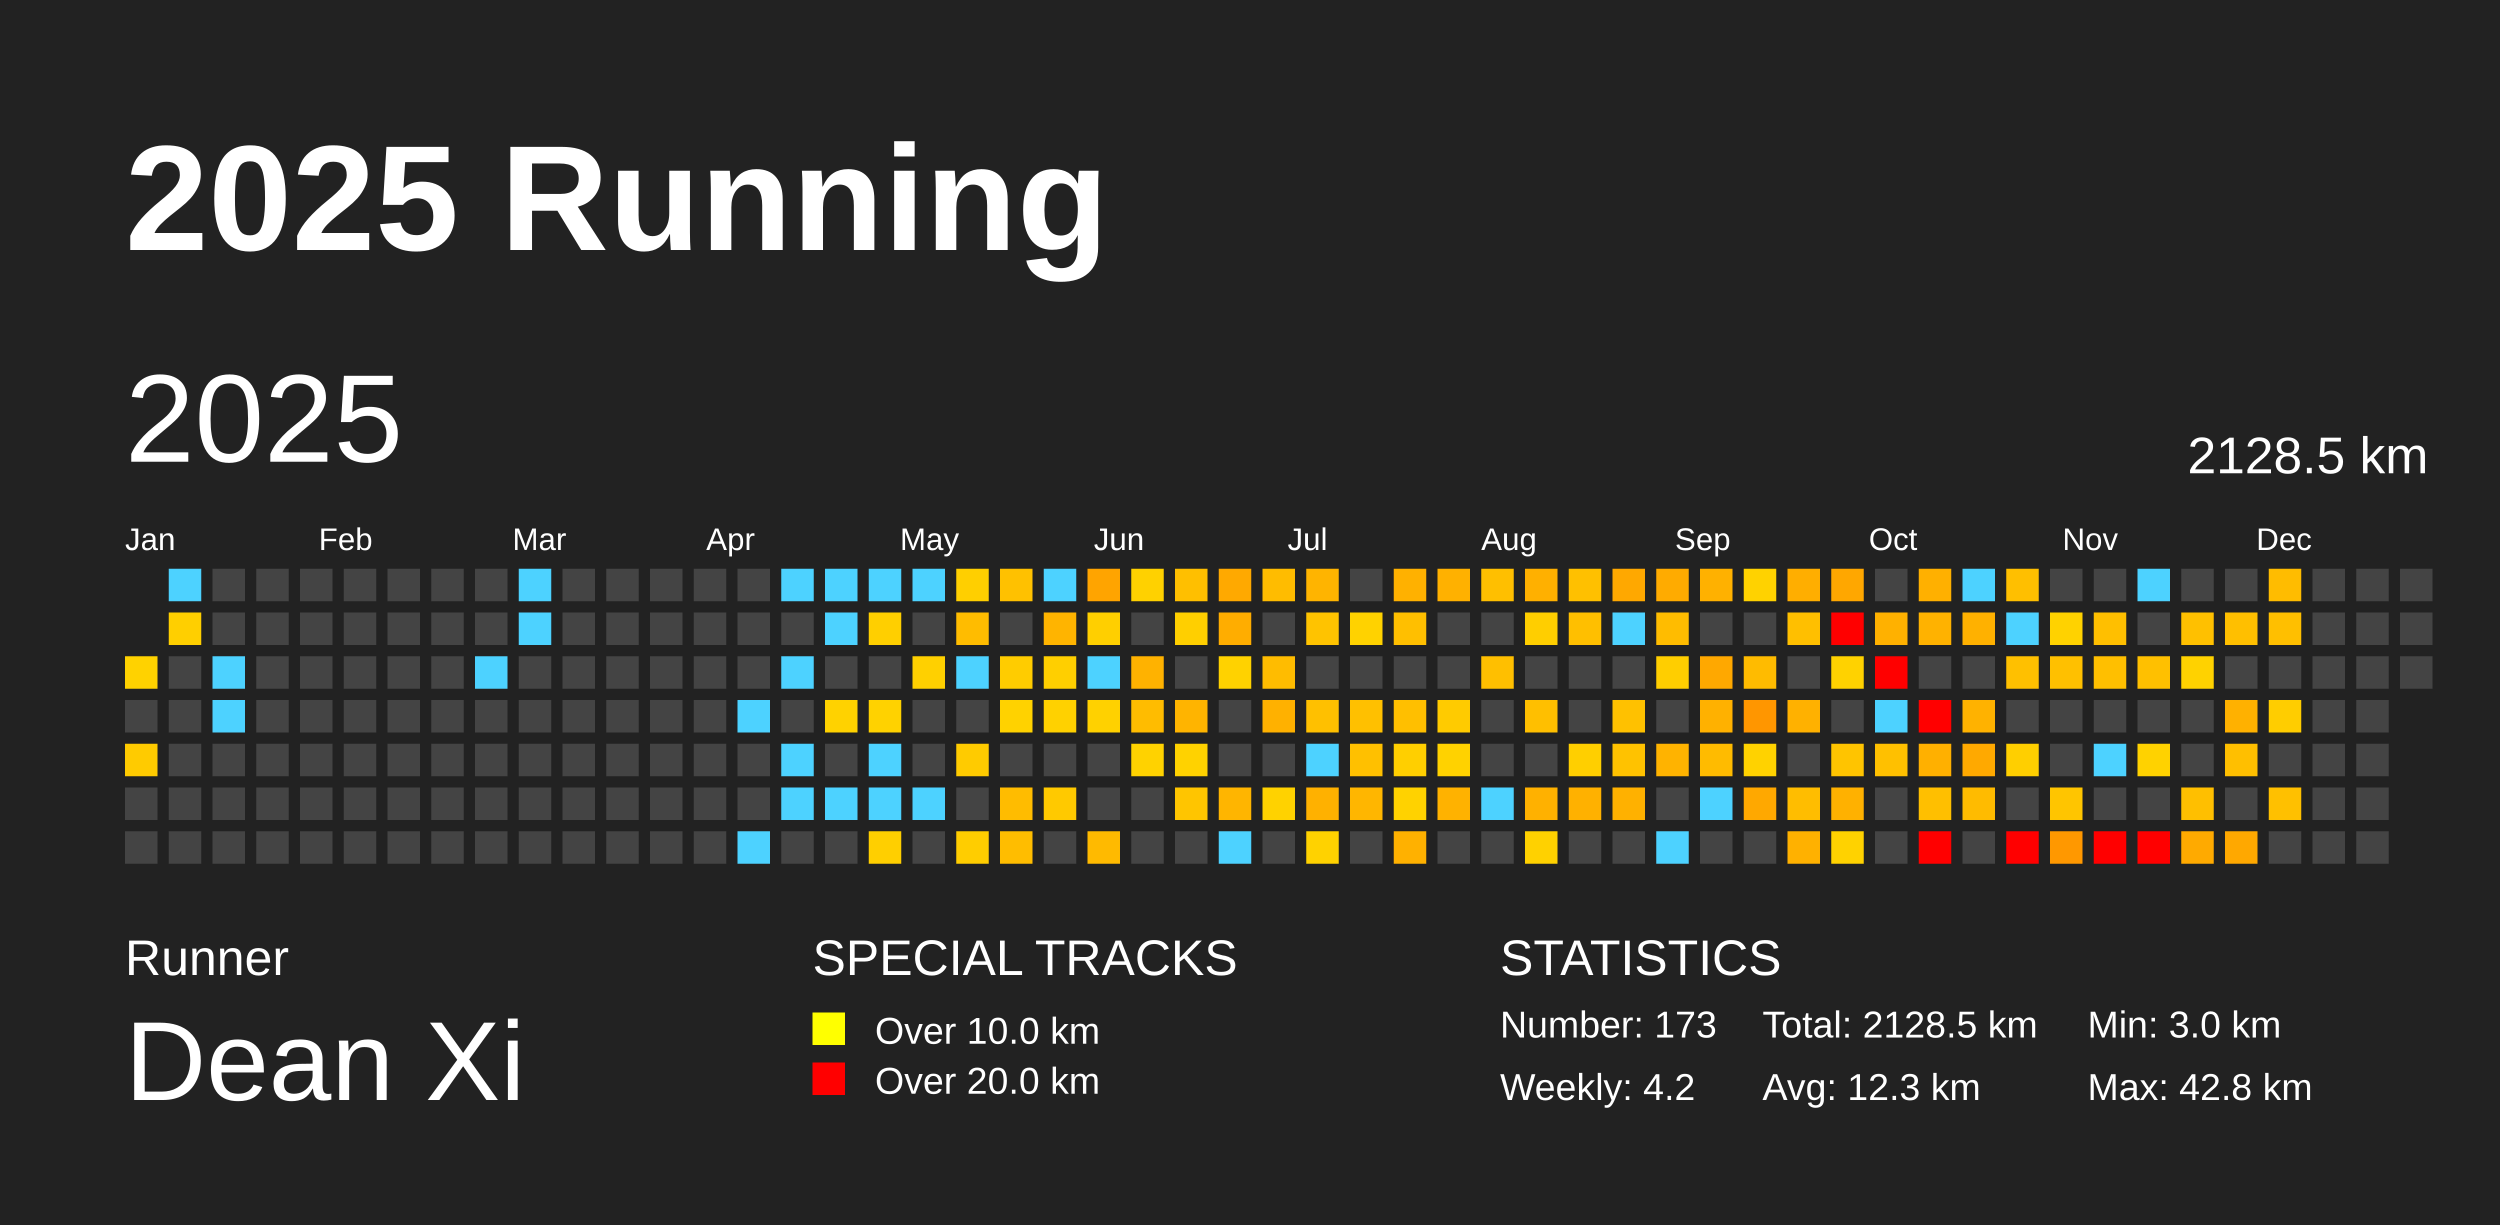
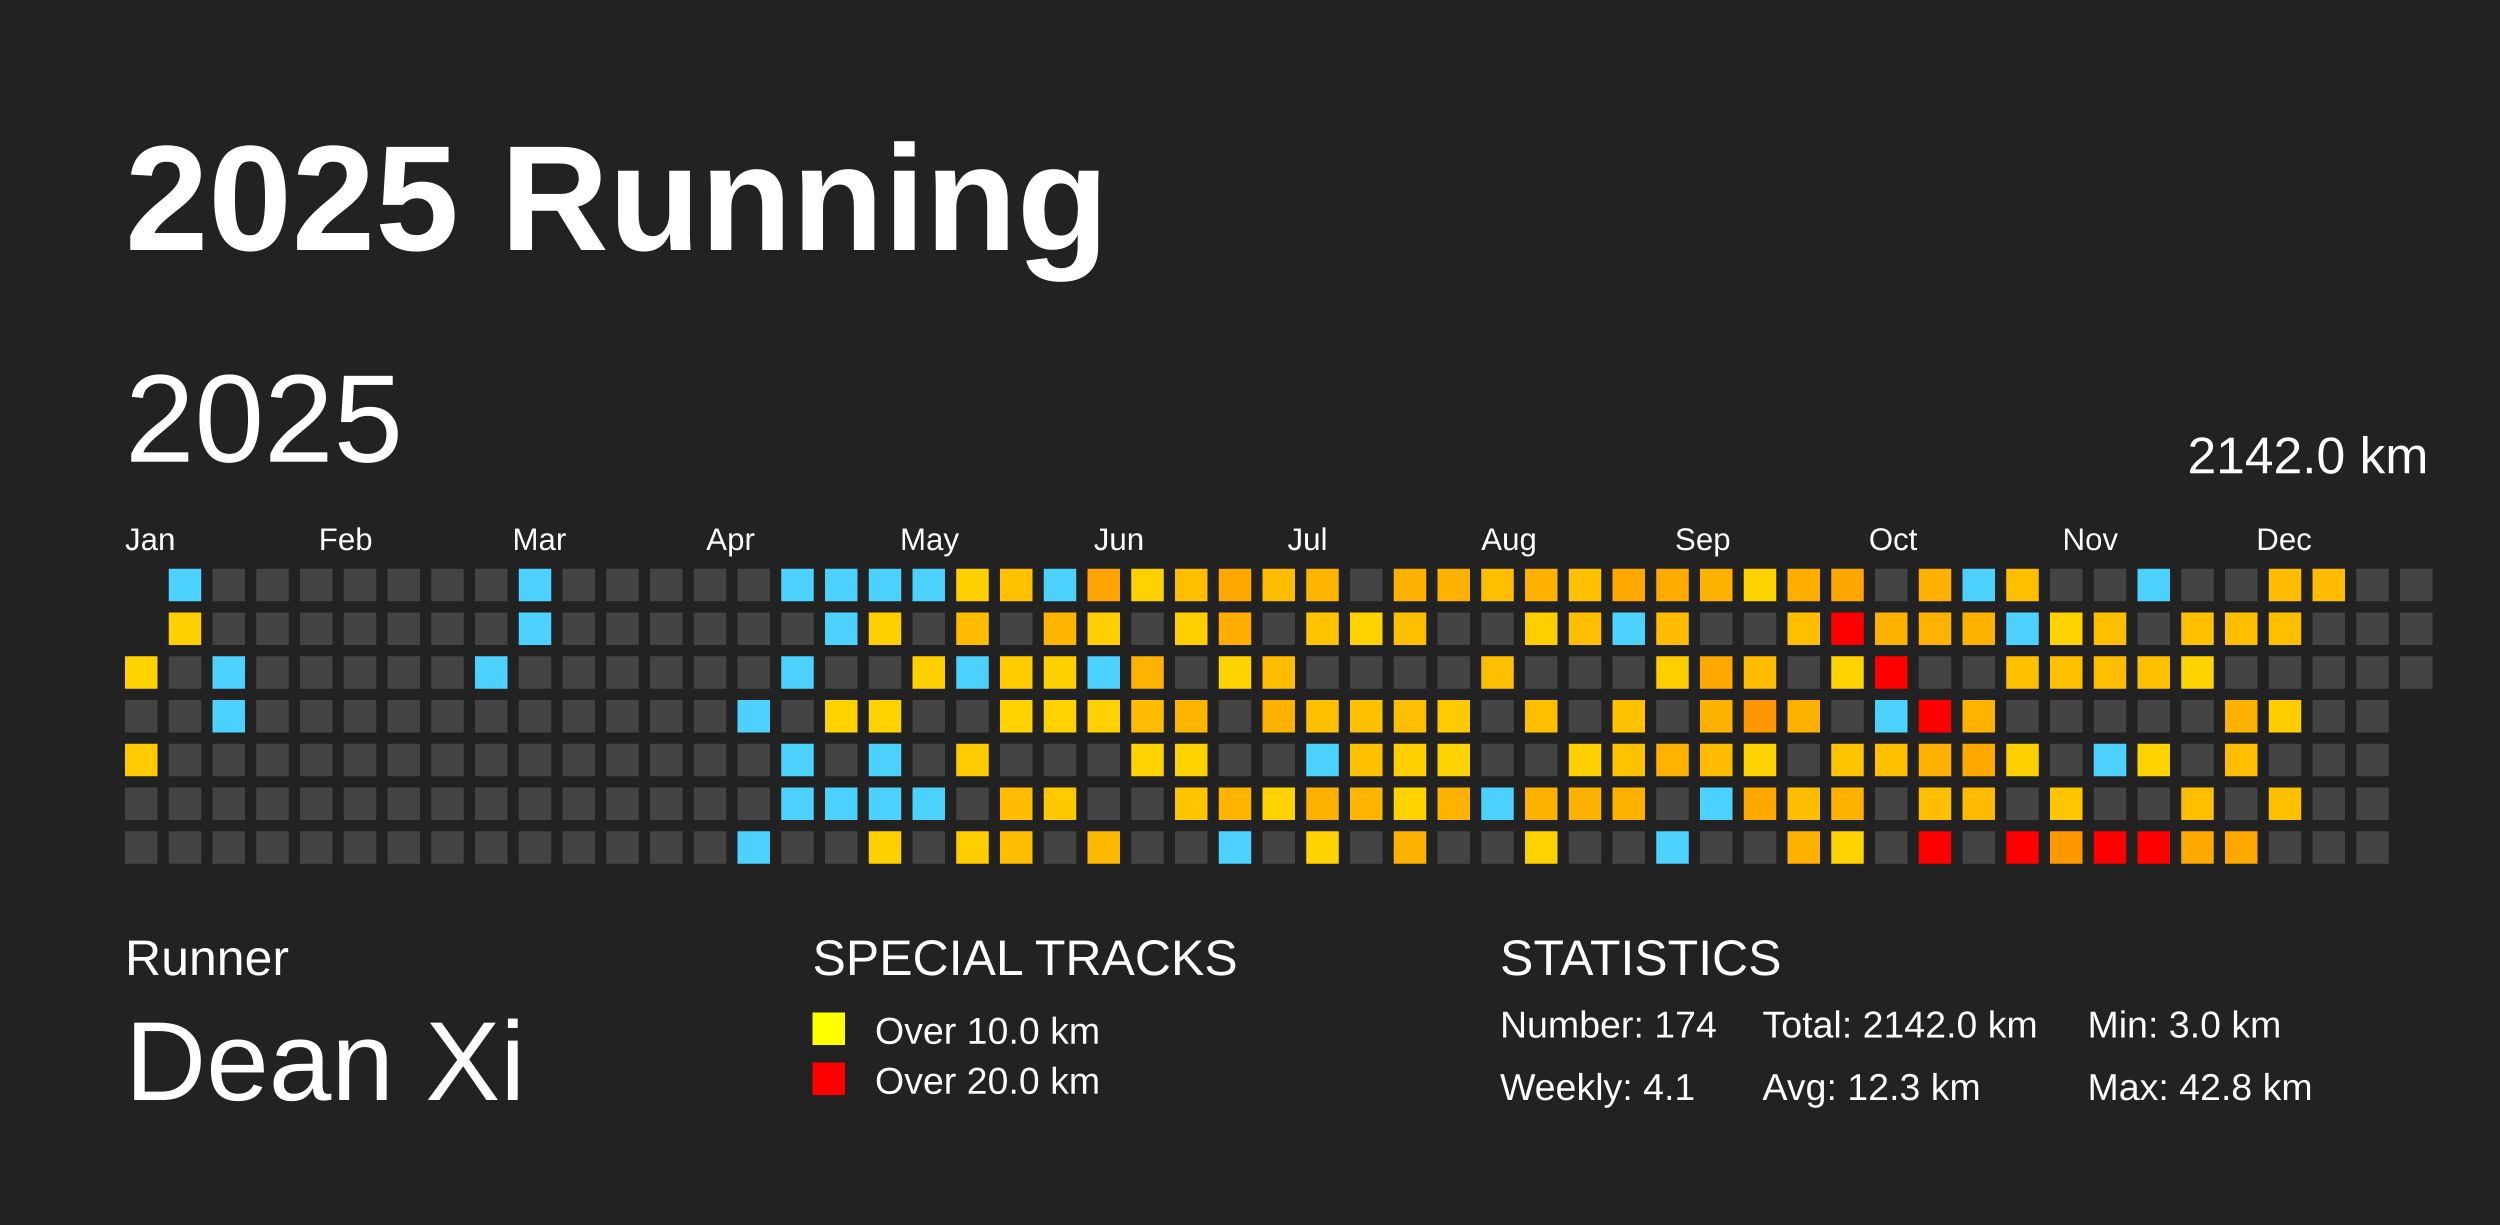
<svg xmlns="http://www.w3.org/2000/svg" baseProfile="full" height="98mm" version="1.1" viewBox="0,0,200,98" width="200mm">
  <defs />
  <rect fill="#222222" height="98" width="200" x="0" y="0" />
  <text fill="#FFFFFF" style="font-size:12px; font-family:Arial; font-weight:bold;" x="10" y="20">2025 Running</text>
  <text fill="#FFFFFF" style="font-size:4px; font-family:Arial" x="10" y="78">Runner</text>
  <text fill="#FFFFFF" style="font-size:9px; font-family:Arial" x="10" y="88">Dean Xi</text>
  <text fill="#FFFFFF" style="font-size:4px; font-family:Arial" x="65" y="78">SPECIAL TRACKS</text>
  <rect fill="yellow" height="2.6" width="2.6" x="65" y="81" />
  <text fill="#FFFFFF" style="font-size:3px; font-family:Arial" x="70" y="83.5">Over 10.0 km</text>
  <rect fill="red" height="2.6" width="2.6" x="65" y="85" />
  <text fill="#FFFFFF" style="font-size:3px; font-family:Arial" x="70" y="87.5">Over 20.0 km</text>
  <text fill="#FFFFFF" style="font-size:4px; font-family:Arial" x="120" y="78">STATISTICS</text>
-   <text fill="#FFFFFF" style="font-size:3px; font-family:Arial" x="120" y="83">Number: 173</text>
-   <text fill="#FFFFFF" style="font-size:3px; font-family:Arial" x="120" y="88">Weekly: 4.2</text>
-   <text fill="#FFFFFF" style="font-size:3px; font-family:Arial" x="141" y="83">Total: 2128.5 km</text>
+   <text fill="#FFFFFF" style="font-size:3px; font-family:Arial" x="120" y="83">Number: 174</text>
+   <text fill="#FFFFFF" style="font-size:3px; font-family:Arial" x="120" y="88">Weekly: 4.1</text>
+   <text fill="#FFFFFF" style="font-size:3px; font-family:Arial" x="141" y="83">Total: 2142.0 km</text>
  <text fill="#FFFFFF" style="font-size:3px; font-family:Arial" x="141" y="88">Avg: 12.3 km</text>
  <text fill="#FFFFFF" style="font-size:3px; font-family:Arial" x="167" y="83">Min: 3.0 km</text>
  <text fill="#FFFFFF" style="font-size:3px; font-family:Arial" x="167" y="88">Max: 42.8 km</text>
  <text dominant-baseline="hanging" fill="#FFFFFF" style="font-size:10.0px; font-family:Arial;" x="10" y="30">2025</text>
-   <text dominant-baseline="hanging" fill="#FFFFFF" style="font-size:4.125px; font-family:Arial;" x="175" y="35">2128.5 km</text>
+   <text dominant-baseline="hanging" fill="#FFFFFF" style="font-size:4.125px; font-family:Arial;" x="175" y="35">2142.0 km</text>
  <text fill="#FFFFFF" style="font-size:2.5px; font-family:Arial" x="10.0" y="44">Jan</text>
  <text fill="#FFFFFF" style="font-size:2.5px; font-family:Arial" x="25.5" y="44">Feb</text>
  <text fill="#FFFFFF" style="font-size:2.5px; font-family:Arial" x="41.0" y="44">Mar</text>
  <text fill="#FFFFFF" style="font-size:2.5px; font-family:Arial" x="56.5" y="44">Apr</text>
  <text fill="#FFFFFF" style="font-size:2.5px; font-family:Arial" x="72.0" y="44">May</text>
  <text fill="#FFFFFF" style="font-size:2.5px; font-family:Arial" x="87.5" y="44">Jun</text>
  <text fill="#FFFFFF" style="font-size:2.5px; font-family:Arial" x="103.0" y="44">Jul</text>
  <text fill="#FFFFFF" style="font-size:2.5px; font-family:Arial" x="118.5" y="44">Aug</text>
  <text fill="#FFFFFF" style="font-size:2.5px; font-family:Arial" x="134.0" y="44">Sep</text>
  <text fill="#FFFFFF" style="font-size:2.5px; font-family:Arial" x="149.5" y="44">Oct</text>
  <text fill="#FFFFFF" style="font-size:2.5px; font-family:Arial" x="165.0" y="44">Nov</text>
  <text fill="#FFFFFF" style="font-size:2.5px; font-family:Arial" x="180.5" y="44">Dec</text>
  <rect fill="#ffd200" height="2.6" width="2.6" x="10.0" y="52.5" />
  <rect fill="#444444" height="2.6" width="2.6" x="10.0" y="56.0" />
  <rect fill="#ffcb00" height="2.6" width="2.6" x="10.0" y="59.5" />
  <rect fill="#444444" height="2.6" width="2.6" x="10.0" y="63.0" />
  <rect fill="#444444" height="2.6" width="2.6" x="10.0" y="66.5" />
  <rect fill="#4dd2ff" height="2.6" width="2.6" x="13.5" y="45.5" />
  <rect fill="#ffcf00" height="2.6" width="2.6" x="13.5" y="49.0" />
  <rect fill="#444444" height="2.6" width="2.6" x="13.5" y="52.5" />
  <rect fill="#444444" height="2.6" width="2.6" x="13.5" y="56.0" />
  <rect fill="#444444" height="2.6" width="2.6" x="13.5" y="59.5" />
  <rect fill="#444444" height="2.6" width="2.6" x="13.5" y="63.0" />
  <rect fill="#444444" height="2.6" width="2.6" x="13.5" y="66.5" />
  <rect fill="#444444" height="2.6" width="2.6" x="17.0" y="45.5" />
  <rect fill="#444444" height="2.6" width="2.6" x="17.0" y="49.0" />
  <rect fill="#4dd2ff" height="2.6" width="2.6" x="17.0" y="52.5" />
  <rect fill="#4dd2ff" height="2.6" width="2.6" x="17.0" y="56.0" />
  <rect fill="#444444" height="2.6" width="2.6" x="17.0" y="59.5" />
  <rect fill="#444444" height="2.6" width="2.6" x="17.0" y="63.0" />
  <rect fill="#444444" height="2.6" width="2.6" x="17.0" y="66.5" />
  <rect fill="#444444" height="2.6" width="2.6" x="20.5" y="45.5" />
  <rect fill="#444444" height="2.6" width="2.6" x="20.5" y="49.0" />
  <rect fill="#444444" height="2.6" width="2.6" x="20.5" y="52.5" />
  <rect fill="#444444" height="2.6" width="2.6" x="20.5" y="56.0" />
  <rect fill="#444444" height="2.6" width="2.6" x="20.5" y="59.5" />
  <rect fill="#444444" height="2.6" width="2.6" x="20.5" y="63.0" />
  <rect fill="#444444" height="2.6" width="2.6" x="20.5" y="66.5" />
  <rect fill="#444444" height="2.6" width="2.6" x="24.0" y="45.5" />
  <rect fill="#444444" height="2.6" width="2.6" x="24.0" y="49.0" />
  <rect fill="#444444" height="2.6" width="2.6" x="24.0" y="52.5" />
  <rect fill="#444444" height="2.6" width="2.6" x="24.0" y="56.0" />
  <rect fill="#444444" height="2.6" width="2.6" x="24.0" y="59.5" />
  <rect fill="#444444" height="2.6" width="2.6" x="24.0" y="63.0" />
  <rect fill="#444444" height="2.6" width="2.6" x="24.0" y="66.5" />
  <rect fill="#444444" height="2.6" width="2.6" x="27.5" y="45.5" />
  <rect fill="#444444" height="2.6" width="2.6" x="27.5" y="49.0" />
  <rect fill="#444444" height="2.6" width="2.6" x="27.5" y="52.5" />
  <rect fill="#444444" height="2.6" width="2.6" x="27.5" y="56.0" />
  <rect fill="#444444" height="2.6" width="2.6" x="27.5" y="59.5" />
  <rect fill="#444444" height="2.6" width="2.6" x="27.5" y="63.0" />
  <rect fill="#444444" height="2.6" width="2.6" x="27.5" y="66.5" />
  <rect fill="#444444" height="2.6" width="2.6" x="31.0" y="45.5" />
  <rect fill="#444444" height="2.6" width="2.6" x="31.0" y="49.0" />
  <rect fill="#444444" height="2.6" width="2.6" x="31.0" y="52.5" />
  <rect fill="#444444" height="2.6" width="2.6" x="31.0" y="56.0" />
  <rect fill="#444444" height="2.6" width="2.6" x="31.0" y="59.5" />
  <rect fill="#444444" height="2.6" width="2.6" x="31.0" y="63.0" />
  <rect fill="#444444" height="2.6" width="2.6" x="31.0" y="66.5" />
  <rect fill="#444444" height="2.6" width="2.6" x="34.5" y="45.5" />
  <rect fill="#444444" height="2.6" width="2.6" x="34.5" y="49.0" />
  <rect fill="#444444" height="2.6" width="2.6" x="34.5" y="52.5" />
  <rect fill="#444444" height="2.6" width="2.6" x="34.5" y="56.0" />
  <rect fill="#444444" height="2.6" width="2.6" x="34.5" y="59.5" />
  <rect fill="#444444" height="2.6" width="2.6" x="34.5" y="63.0" />
  <rect fill="#444444" height="2.6" width="2.6" x="34.5" y="66.5" />
  <rect fill="#444444" height="2.6" width="2.6" x="38.0" y="45.5" />
  <rect fill="#444444" height="2.6" width="2.6" x="38.0" y="49.0" />
  <rect fill="#4dd2ff" height="2.6" width="2.6" x="38.0" y="52.5" />
  <rect fill="#444444" height="2.6" width="2.6" x="38.0" y="56.0" />
  <rect fill="#444444" height="2.6" width="2.6" x="38.0" y="59.5" />
  <rect fill="#444444" height="2.6" width="2.6" x="38.0" y="63.0" />
  <rect fill="#444444" height="2.6" width="2.6" x="38.0" y="66.5" />
  <rect fill="#4dd2ff" height="2.6" width="2.6" x="41.5" y="45.5" />
  <rect fill="#4dd2ff" height="2.6" width="2.6" x="41.5" y="49.0" />
  <rect fill="#444444" height="2.6" width="2.6" x="41.5" y="52.5" />
  <rect fill="#444444" height="2.6" width="2.6" x="41.5" y="56.0" />
  <rect fill="#444444" height="2.6" width="2.6" x="41.5" y="59.5" />
  <rect fill="#444444" height="2.6" width="2.6" x="41.5" y="63.0" />
  <rect fill="#444444" height="2.6" width="2.6" x="41.5" y="66.5" />
  <rect fill="#444444" height="2.6" width="2.6" x="45.0" y="45.5" />
  <rect fill="#444444" height="2.6" width="2.6" x="45.0" y="49.0" />
  <rect fill="#444444" height="2.6" width="2.6" x="45.0" y="52.5" />
  <rect fill="#444444" height="2.6" width="2.6" x="45.0" y="56.0" />
  <rect fill="#444444" height="2.6" width="2.6" x="45.0" y="59.5" />
  <rect fill="#444444" height="2.6" width="2.6" x="45.0" y="63.0" />
  <rect fill="#444444" height="2.6" width="2.6" x="45.0" y="66.5" />
  <rect fill="#444444" height="2.6" width="2.6" x="48.5" y="45.5" />
  <rect fill="#444444" height="2.6" width="2.6" x="48.5" y="49.0" />
  <rect fill="#444444" height="2.6" width="2.6" x="48.5" y="52.5" />
  <rect fill="#444444" height="2.6" width="2.6" x="48.5" y="56.0" />
  <rect fill="#444444" height="2.6" width="2.6" x="48.5" y="59.5" />
  <rect fill="#444444" height="2.6" width="2.6" x="48.5" y="63.0" />
  <rect fill="#444444" height="2.6" width="2.6" x="48.5" y="66.5" />
  <rect fill="#444444" height="2.6" width="2.6" x="52.0" y="45.5" />
  <rect fill="#444444" height="2.6" width="2.6" x="52.0" y="49.0" />
  <rect fill="#444444" height="2.6" width="2.6" x="52.0" y="52.5" />
  <rect fill="#444444" height="2.6" width="2.6" x="52.0" y="56.0" />
  <rect fill="#444444" height="2.6" width="2.6" x="52.0" y="59.5" />
  <rect fill="#444444" height="2.6" width="2.6" x="52.0" y="63.0" />
  <rect fill="#444444" height="2.6" width="2.6" x="52.0" y="66.5" />
  <rect fill="#444444" height="2.6" width="2.6" x="55.5" y="45.5" />
  <rect fill="#444444" height="2.6" width="2.6" x="55.5" y="49.0" />
  <rect fill="#444444" height="2.6" width="2.6" x="55.5" y="52.5" />
  <rect fill="#444444" height="2.6" width="2.6" x="55.5" y="56.0" />
  <rect fill="#444444" height="2.6" width="2.6" x="55.5" y="59.5" />
  <rect fill="#444444" height="2.6" width="2.6" x="55.5" y="63.0" />
  <rect fill="#444444" height="2.6" width="2.6" x="55.5" y="66.5" />
  <rect fill="#444444" height="2.6" width="2.6" x="59.0" y="45.5" />
  <rect fill="#444444" height="2.6" width="2.6" x="59.0" y="49.0" />
  <rect fill="#444444" height="2.6" width="2.6" x="59.0" y="52.5" />
  <rect fill="#4dd2ff" height="2.6" width="2.6" x="59.0" y="56.0" />
  <rect fill="#444444" height="2.6" width="2.6" x="59.0" y="59.5" />
  <rect fill="#444444" height="2.6" width="2.6" x="59.0" y="63.0" />
  <rect fill="#4dd2ff" height="2.6" width="2.6" x="59.0" y="66.5" />
  <rect fill="#4dd2ff" height="2.6" width="2.6" x="62.5" y="45.5" />
  <rect fill="#444444" height="2.6" width="2.6" x="62.5" y="49.0" />
  <rect fill="#4dd2ff" height="2.6" width="2.6" x="62.5" y="52.5" />
  <rect fill="#444444" height="2.6" width="2.6" x="62.5" y="56.0" />
  <rect fill="#4dd2ff" height="2.6" width="2.6" x="62.5" y="59.5" />
  <rect fill="#4dd2ff" height="2.6" width="2.6" x="62.5" y="63.0" />
  <rect fill="#444444" height="2.6" width="2.6" x="62.5" y="66.5" />
  <rect fill="#4dd2ff" height="2.6" width="2.6" x="66.0" y="45.5" />
  <rect fill="#4dd2ff" height="2.6" width="2.6" x="66.0" y="49.0" />
  <rect fill="#444444" height="2.6" width="2.6" x="66.0" y="52.5" />
  <rect fill="#ffd200" height="2.6" width="2.6" x="66.0" y="56.0" />
  <rect fill="#444444" height="2.6" width="2.6" x="66.0" y="59.5" />
  <rect fill="#4dd2ff" height="2.6" width="2.6" x="66.0" y="63.0" />
  <rect fill="#444444" height="2.6" width="2.6" x="66.0" y="66.5" />
  <rect fill="#4dd2ff" height="2.6" width="2.6" x="69.5" y="45.5" />
  <rect fill="#ffcf00" height="2.6" width="2.6" x="69.5" y="49.0" />
  <rect fill="#444444" height="2.6" width="2.6" x="69.5" y="52.5" />
  <rect fill="#ffd200" height="2.6" width="2.6" x="69.5" y="56.0" />
  <rect fill="#4dd2ff" height="2.6" width="2.6" x="69.5" y="59.5" />
  <rect fill="#4dd2ff" height="2.6" width="2.6" x="69.5" y="63.0" />
  <rect fill="#ffcf00" height="2.6" width="2.6" x="69.5" y="66.5" />
  <rect fill="#4dd2ff" height="2.6" width="2.6" x="73.0" y="45.5" />
  <rect fill="#444444" height="2.6" width="2.6" x="73.0" y="49.0" />
  <rect fill="#ffd000" height="2.6" width="2.6" x="73.0" y="52.5" />
  <rect fill="#444444" height="2.6" width="2.6" x="73.0" y="56.0" />
  <rect fill="#444444" height="2.6" width="2.6" x="73.0" y="59.5" />
  <rect fill="#4dd2ff" height="2.6" width="2.6" x="73.0" y="63.0" />
  <rect fill="#444444" height="2.6" width="2.6" x="73.0" y="66.5" />
  <rect fill="#ffcf00" height="2.6" width="2.6" x="76.5" y="45.5" />
  <rect fill="#ffbc00" height="2.6" width="2.6" x="76.5" y="49.0" />
  <rect fill="#4dd2ff" height="2.6" width="2.6" x="76.5" y="52.5" />
  <rect fill="#444444" height="2.6" width="2.6" x="76.5" y="56.0" />
  <rect fill="#ffcb00" height="2.6" width="2.6" x="76.5" y="59.5" />
  <rect fill="#444444" height="2.6" width="2.6" x="76.5" y="63.0" />
  <rect fill="#ffcd00" height="2.6" width="2.6" x="76.5" y="66.5" />
  <rect fill="#ffc100" height="2.6" width="2.6" x="80.0" y="45.5" />
  <rect fill="#444444" height="2.6" width="2.6" x="80.0" y="49.0" />
  <rect fill="#ffcc00" height="2.6" width="2.6" x="80.0" y="52.5" />
  <rect fill="#ffd200" height="2.6" width="2.6" x="80.0" y="56.0" />
  <rect fill="#444444" height="2.6" width="2.6" x="80.0" y="59.5" />
  <rect fill="#ffbc00" height="2.6" width="2.6" x="80.0" y="63.0" />
  <rect fill="#ffbd00" height="2.6" width="2.6" x="80.0" y="66.5" />
  <rect fill="#4dd2ff" height="2.6" width="2.6" x="83.5" y="45.5" />
  <rect fill="#ffb400" height="2.6" width="2.6" x="83.5" y="49.0" />
  <rect fill="#ffcf00" height="2.6" width="2.6" x="83.5" y="52.5" />
  <rect fill="#ffd100" height="2.6" width="2.6" x="83.5" y="56.0" />
  <rect fill="#444444" height="2.6" width="2.6" x="83.5" y="59.5" />
  <rect fill="#ffc900" height="2.6" width="2.6" x="83.5" y="63.0" />
  <rect fill="#444444" height="2.6" width="2.6" x="83.5" y="66.5" />
  <rect fill="#ffa400" height="2.6" width="2.6" x="87.0" y="45.5" />
  <rect fill="#ffcf00" height="2.6" width="2.6" x="87.0" y="49.0" />
  <rect fill="#4dd2ff" height="2.6" width="2.6" x="87.0" y="52.5" />
  <rect fill="#ffd100" height="2.6" width="2.6" x="87.0" y="56.0" />
  <rect fill="#444444" height="2.6" width="2.6" x="87.0" y="59.5" />
  <rect fill="#444444" height="2.6" width="2.6" x="87.0" y="63.0" />
  <rect fill="#ffba00" height="2.6" width="2.6" x="87.0" y="66.5" />
  <rect fill="#ffd100" height="2.6" width="2.6" x="90.5" y="45.5" />
  <rect fill="#444444" height="2.6" width="2.6" x="90.5" y="49.0" />
  <rect fill="#ffb200" height="2.6" width="2.6" x="90.5" y="52.5" />
  <rect fill="#ffbc00" height="2.6" width="2.6" x="90.5" y="56.0" />
  <rect fill="#ffd200" height="2.6" width="2.6" x="90.5" y="59.5" />
  <rect fill="#444444" height="2.6" width="2.6" x="90.5" y="63.0" />
  <rect fill="#444444" height="2.6" width="2.6" x="90.5" y="66.5" />
  <rect fill="#ffbf00" height="2.6" width="2.6" x="94.0" y="45.5" />
  <rect fill="#ffcf00" height="2.6" width="2.6" x="94.0" y="49.0" />
  <rect fill="#444444" height="2.6" width="2.6" x="94.0" y="52.5" />
  <rect fill="#ffb400" height="2.6" width="2.6" x="94.0" y="56.0" />
  <rect fill="#ffd200" height="2.6" width="2.6" x="94.0" y="59.5" />
  <rect fill="#ffc500" height="2.6" width="2.6" x="94.0" y="63.0" />
  <rect fill="#444444" height="2.6" width="2.6" x="94.0" y="66.5" />
  <rect fill="#ffa900" height="2.6" width="2.6" x="97.5" y="45.5" />
  <rect fill="#ffad00" height="2.6" width="2.6" x="97.5" y="49.0" />
  <rect fill="#ffd200" height="2.6" width="2.6" x="97.5" y="52.5" />
  <rect fill="#444444" height="2.6" width="2.6" x="97.5" y="56.0" />
  <rect fill="#444444" height="2.6" width="2.6" x="97.5" y="59.5" />
  <rect fill="#ffb500" height="2.6" width="2.6" x="97.5" y="63.0" />
  <rect fill="#4dd2ff" height="2.6" width="2.6" x="97.5" y="66.5" />
  <rect fill="#ffbc00" height="2.6" width="2.6" x="101.0" y="45.5" />
  <rect fill="#444444" height="2.6" width="2.6" x="101.0" y="49.0" />
  <rect fill="#ffbc00" height="2.6" width="2.6" x="101.0" y="52.5" />
  <rect fill="#ffb100" height="2.6" width="2.6" x="101.0" y="56.0" />
  <rect fill="#444444" height="2.6" width="2.6" x="101.0" y="59.5" />
  <rect fill="#ffd200" height="2.6" width="2.6" x="101.0" y="63.0" />
  <rect fill="#444444" height="2.6" width="2.6" x="101.0" y="66.5" />
  <rect fill="#ffb400" height="2.6" width="2.6" x="104.5" y="45.5" />
  <rect fill="#ffc300" height="2.6" width="2.6" x="104.5" y="49.0" />
  <rect fill="#444444" height="2.6" width="2.6" x="104.5" y="52.5" />
  <rect fill="#ffc000" height="2.6" width="2.6" x="104.5" y="56.0" />
  <rect fill="#4dd2ff" height="2.6" width="2.6" x="104.5" y="59.5" />
  <rect fill="#ffb100" height="2.6" width="2.6" x="104.5" y="63.0" />
  <rect fill="#ffd200" height="2.6" width="2.6" x="104.5" y="66.5" />
  <rect fill="#444444" height="2.6" width="2.6" x="108.0" y="45.5" />
  <rect fill="#ffd200" height="2.6" width="2.6" x="108.0" y="49.0" />
  <rect fill="#444444" height="2.6" width="2.6" x="108.0" y="52.5" />
  <rect fill="#ffc000" height="2.6" width="2.6" x="108.0" y="56.0" />
  <rect fill="#ffc000" height="2.6" width="2.6" x="108.0" y="59.5" />
  <rect fill="#ffb600" height="2.6" width="2.6" x="108.0" y="63.0" />
  <rect fill="#444444" height="2.6" width="2.6" x="108.0" y="66.5" />
  <rect fill="#ffb100" height="2.6" width="2.6" x="111.5" y="45.5" />
  <rect fill="#ffbf00" height="2.6" width="2.6" x="111.5" y="49.0" />
  <rect fill="#444444" height="2.6" width="2.6" x="111.5" y="52.5" />
  <rect fill="#ffbf00" height="2.6" width="2.6" x="111.5" y="56.0" />
  <rect fill="#ffcf00" height="2.6" width="2.6" x="111.5" y="59.5" />
  <rect fill="#ffd200" height="2.6" width="2.6" x="111.5" y="63.0" />
  <rect fill="#ffb100" height="2.6" width="2.6" x="111.5" y="66.5" />
  <rect fill="#ffb100" height="2.6" width="2.6" x="115.0" y="45.5" />
  <rect fill="#444444" height="2.6" width="2.6" x="115.0" y="49.0" />
  <rect fill="#444444" height="2.6" width="2.6" x="115.0" y="52.5" />
  <rect fill="#ffcb00" height="2.6" width="2.6" x="115.0" y="56.0" />
  <rect fill="#ffd200" height="2.6" width="2.6" x="115.0" y="59.5" />
  <rect fill="#ffb200" height="2.6" width="2.6" x="115.0" y="63.0" />
  <rect fill="#444444" height="2.6" width="2.6" x="115.0" y="66.5" />
  <rect fill="#ffbf00" height="2.6" width="2.6" x="118.5" y="45.5" />
  <rect fill="#444444" height="2.6" width="2.6" x="118.5" y="49.0" />
  <rect fill="#ffbf00" height="2.6" width="2.6" x="118.5" y="52.5" />
  <rect fill="#444444" height="2.6" width="2.6" x="118.5" y="56.0" />
  <rect fill="#444444" height="2.6" width="2.6" x="118.5" y="59.5" />
  <rect fill="#4dd2ff" height="2.6" width="2.6" x="118.5" y="63.0" />
  <rect fill="#444444" height="2.6" width="2.6" x="118.5" y="66.5" />
  <rect fill="#ffb000" height="2.6" width="2.6" x="122.0" y="45.5" />
  <rect fill="#ffce00" height="2.6" width="2.6" x="122.0" y="49.0" />
  <rect fill="#444444" height="2.6" width="2.6" x="122.0" y="52.5" />
  <rect fill="#ffbf00" height="2.6" width="2.6" x="122.0" y="56.0" />
  <rect fill="#444444" height="2.6" width="2.6" x="122.0" y="59.5" />
  <rect fill="#ffb100" height="2.6" width="2.6" x="122.0" y="63.0" />
  <rect fill="#ffd100" height="2.6" width="2.6" x="122.0" y="66.5" />
  <rect fill="#ffc000" height="2.6" width="2.6" x="125.5" y="45.5" />
  <rect fill="#ffbf00" height="2.6" width="2.6" x="125.5" y="49.0" />
  <rect fill="#444444" height="2.6" width="2.6" x="125.5" y="52.5" />
  <rect fill="#444444" height="2.6" width="2.6" x="125.5" y="56.0" />
  <rect fill="#ffcf00" height="2.6" width="2.6" x="125.5" y="59.5" />
  <rect fill="#ffb100" height="2.6" width="2.6" x="125.5" y="63.0" />
  <rect fill="#444444" height="2.6" width="2.6" x="125.5" y="66.5" />
  <rect fill="#ffa800" height="2.6" width="2.6" x="129.0" y="45.5" />
  <rect fill="#4dd2ff" height="2.6" width="2.6" x="129.0" y="49.0" />
  <rect fill="#444444" height="2.6" width="2.6" x="129.0" y="52.5" />
  <rect fill="#ffc100" height="2.6" width="2.6" x="129.0" y="56.0" />
  <rect fill="#ffc200" height="2.6" width="2.6" x="129.0" y="59.5" />
  <rect fill="#ffb100" height="2.6" width="2.6" x="129.0" y="63.0" />
  <rect fill="#444444" height="2.6" width="2.6" x="129.0" y="66.5" />
  <rect fill="#ffab00" height="2.6" width="2.6" x="132.5" y="45.5" />
  <rect fill="#ffbc00" height="2.6" width="2.6" x="132.5" y="49.0" />
  <rect fill="#ffce00" height="2.6" width="2.6" x="132.5" y="52.5" />
  <rect fill="#444444" height="2.6" width="2.6" x="132.5" y="56.0" />
  <rect fill="#ffb300" height="2.6" width="2.6" x="132.5" y="59.5" />
  <rect fill="#444444" height="2.6" width="2.6" x="132.5" y="63.0" />
  <rect fill="#4dd2ff" height="2.6" width="2.6" x="132.5" y="66.5" />
  <rect fill="#ffb100" height="2.6" width="2.6" x="136.0" y="45.5" />
  <rect fill="#444444" height="2.6" width="2.6" x="136.0" y="49.0" />
  <rect fill="#ffa800" height="2.6" width="2.6" x="136.0" y="52.5" />
  <rect fill="#ffb100" height="2.6" width="2.6" x="136.0" y="56.0" />
  <rect fill="#ffbb00" height="2.6" width="2.6" x="136.0" y="59.5" />
  <rect fill="#4dd2ff" height="2.6" width="2.6" x="136.0" y="63.0" />
  <rect fill="#444444" height="2.6" width="2.6" x="136.0" y="66.5" />
  <rect fill="#ffd200" height="2.6" width="2.6" x="139.5" y="45.5" />
  <rect fill="#444444" height="2.6" width="2.6" x="139.5" y="49.0" />
  <rect fill="#ffbb00" height="2.6" width="2.6" x="139.5" y="52.5" />
  <rect fill="#ff9600" height="2.6" width="2.6" x="139.5" y="56.0" />
  <rect fill="#ffd200" height="2.6" width="2.6" x="139.5" y="59.5" />
  <rect fill="#ffa800" height="2.6" width="2.6" x="139.5" y="63.0" />
  <rect fill="#444444" height="2.6" width="2.6" x="139.5" y="66.5" />
  <rect fill="#ffae00" height="2.6" width="2.6" x="143.0" y="45.5" />
  <rect fill="#ffbf00" height="2.6" width="2.6" x="143.0" y="49.0" />
  <rect fill="#444444" height="2.6" width="2.6" x="143.0" y="52.5" />
  <rect fill="#ffb100" height="2.6" width="2.6" x="143.0" y="56.0" />
  <rect fill="#444444" height="2.6" width="2.6" x="143.0" y="59.5" />
  <rect fill="#ffbd00" height="2.6" width="2.6" x="143.0" y="63.0" />
  <rect fill="#ffb100" height="2.6" width="2.6" x="143.0" y="66.5" />
  <rect fill="#ffa700" height="2.6" width="2.6" x="146.5" y="45.5" />
  <rect fill="red" height="2.6" width="2.6" x="146.5" y="49.0" />
  <rect fill="#ffd200" height="2.6" width="2.6" x="146.5" y="52.5" />
  <rect fill="#444444" height="2.6" width="2.6" x="146.5" y="56.0" />
  <rect fill="#ffc400" height="2.6" width="2.6" x="146.5" y="59.5" />
  <rect fill="#ffb100" height="2.6" width="2.6" x="146.5" y="63.0" />
  <rect fill="#ffd200" height="2.6" width="2.6" x="146.5" y="66.5" />
  <rect fill="#444444" height="2.6" width="2.6" x="150.0" y="45.5" />
  <rect fill="#ffb100" height="2.6" width="2.6" x="150.0" y="49.0" />
  <rect fill="red" height="2.6" width="2.6" x="150.0" y="52.5" />
  <rect fill="#4dd2ff" height="2.6" width="2.6" x="150.0" y="56.0" />
  <rect fill="#ffc000" height="2.6" width="2.6" x="150.0" y="59.5" />
  <rect fill="#444444" height="2.6" width="2.6" x="150.0" y="63.0" />
  <rect fill="#444444" height="2.6" width="2.6" x="150.0" y="66.5" />
  <rect fill="#ffb000" height="2.6" width="2.6" x="153.5" y="45.5" />
  <rect fill="#ffb200" height="2.6" width="2.6" x="153.5" y="49.0" />
  <rect fill="#444444" height="2.6" width="2.6" x="153.5" y="52.5" />
  <rect fill="red" height="2.6" width="2.6" x="153.5" y="56.0" />
  <rect fill="#ffb000" height="2.6" width="2.6" x="153.5" y="59.5" />
  <rect fill="#ffbf00" height="2.6" width="2.6" x="153.5" y="63.0" />
  <rect fill="red" height="2.6" width="2.6" x="153.5" y="66.5" />
  <rect fill="#4dd2ff" height="2.6" width="2.6" x="157.0" y="45.5" />
  <rect fill="#ffb100" height="2.6" width="2.6" x="157.0" y="49.0" />
  <rect fill="#444444" height="2.6" width="2.6" x="157.0" y="52.5" />
  <rect fill="#ffb200" height="2.6" width="2.6" x="157.0" y="56.0" />
  <rect fill="#ffa900" height="2.6" width="2.6" x="157.0" y="59.5" />
  <rect fill="#ffbb00" height="2.6" width="2.6" x="157.0" y="63.0" />
  <rect fill="#444444" height="2.6" width="2.6" x="157.0" y="66.5" />
  <rect fill="#ffbf00" height="2.6" width="2.6" x="160.5" y="45.5" />
  <rect fill="#4dd2ff" height="2.6" width="2.6" x="160.5" y="49.0" />
  <rect fill="#ffc000" height="2.6" width="2.6" x="160.5" y="52.5" />
  <rect fill="#444444" height="2.6" width="2.6" x="160.5" y="56.0" />
  <rect fill="#ffcf00" height="2.6" width="2.6" x="160.5" y="59.5" />
  <rect fill="#444444" height="2.6" width="2.6" x="160.5" y="63.0" />
  <rect fill="red" height="2.6" width="2.6" x="160.5" y="66.5" />
  <rect fill="#444444" height="2.6" width="2.6" x="164.0" y="45.5" />
  <rect fill="#ffd200" height="2.6" width="2.6" x="164.0" y="49.0" />
  <rect fill="#ffc000" height="2.6" width="2.6" x="164.0" y="52.5" />
  <rect fill="#444444" height="2.6" width="2.6" x="164.0" y="56.0" />
  <rect fill="#444444" height="2.6" width="2.6" x="164.0" y="59.5" />
  <rect fill="#ffc500" height="2.6" width="2.6" x="164.0" y="63.0" />
  <rect fill="#ff9800" height="2.6" width="2.6" x="164.0" y="66.5" />
  <rect fill="#444444" height="2.6" width="2.6" x="167.5" y="45.5" />
  <rect fill="#ffbf00" height="2.6" width="2.6" x="167.5" y="49.0" />
  <rect fill="#ffbf00" height="2.6" width="2.6" x="167.5" y="52.5" />
  <rect fill="#444444" height="2.6" width="2.6" x="167.5" y="56.0" />
  <rect fill="#4dd2ff" height="2.6" width="2.6" x="167.5" y="59.5" />
  <rect fill="#444444" height="2.6" width="2.6" x="167.5" y="63.0" />
  <rect fill="red" height="2.6" width="2.6" x="167.5" y="66.5" />
  <rect fill="#4dd2ff" height="2.6" width="2.6" x="171.0" y="45.5" />
  <rect fill="#444444" height="2.6" width="2.6" x="171.0" y="49.0" />
  <rect fill="#ffc000" height="2.6" width="2.6" x="171.0" y="52.5" />
  <rect fill="#444444" height="2.6" width="2.6" x="171.0" y="56.0" />
  <rect fill="#ffd200" height="2.6" width="2.6" x="171.0" y="59.5" />
  <rect fill="#444444" height="2.6" width="2.6" x="171.0" y="63.0" />
  <rect fill="red" height="2.6" width="2.6" x="171.0" y="66.5" />
  <rect fill="#444444" height="2.6" width="2.6" x="174.5" y="45.5" />
  <rect fill="#ffc000" height="2.6" width="2.6" x="174.5" y="49.0" />
  <rect fill="#ffd200" height="2.6" width="2.6" x="174.5" y="52.5" />
  <rect fill="#444444" height="2.6" width="2.6" x="174.5" y="56.0" />
  <rect fill="#444444" height="2.6" width="2.6" x="174.5" y="59.5" />
  <rect fill="#ffbf00" height="2.6" width="2.6" x="174.5" y="63.0" />
  <rect fill="#ffaa00" height="2.6" width="2.6" x="174.5" y="66.5" />
  <rect fill="#444444" height="2.6" width="2.6" x="178.0" y="45.5" />
  <rect fill="#ffbf00" height="2.6" width="2.6" x="178.0" y="49.0" />
  <rect fill="#444444" height="2.6" width="2.6" x="178.0" y="52.5" />
  <rect fill="#ffb100" height="2.6" width="2.6" x="178.0" y="56.0" />
  <rect fill="#ffbf00" height="2.6" width="2.6" x="178.0" y="59.5" />
  <rect fill="#444444" height="2.6" width="2.6" x="178.0" y="63.0" />
  <rect fill="#ffa800" height="2.6" width="2.6" x="178.0" y="66.5" />
  <rect fill="#ffbc00" height="2.6" width="2.6" x="181.5" y="45.5" />
  <rect fill="#ffbf00" height="2.6" width="2.6" x="181.5" y="49.0" />
  <rect fill="#444444" height="2.6" width="2.6" x="181.5" y="52.5" />
  <rect fill="#ffcd00" height="2.6" width="2.6" x="181.5" y="56.0" />
  <rect fill="#444444" height="2.6" width="2.6" x="181.5" y="59.5" />
  <rect fill="#ffc000" height="2.6" width="2.6" x="181.5" y="63.0" />
  <rect fill="#444444" height="2.6" width="2.6" x="181.5" y="66.5" />
-   <rect fill="#444444" height="2.6" width="2.6" x="185.0" y="45.5" />
+   <rect fill="#ffbc00" height="2.6" width="2.6" x="185.0" y="45.5" />
  <rect fill="#444444" height="2.6" width="2.6" x="185.0" y="49.0" />
  <rect fill="#444444" height="2.6" width="2.6" x="185.0" y="52.5" />
  <rect fill="#444444" height="2.6" width="2.6" x="185.0" y="56.0" />
  <rect fill="#444444" height="2.6" width="2.6" x="185.0" y="59.5" />
  <rect fill="#444444" height="2.6" width="2.6" x="185.0" y="63.0" />
  <rect fill="#444444" height="2.6" width="2.6" x="185.0" y="66.5" />
  <rect fill="#444444" height="2.6" width="2.6" x="188.5" y="45.5" />
  <rect fill="#444444" height="2.6" width="2.6" x="188.5" y="49.0" />
  <rect fill="#444444" height="2.6" width="2.6" x="188.5" y="52.5" />
  <rect fill="#444444" height="2.6" width="2.6" x="188.5" y="56.0" />
  <rect fill="#444444" height="2.6" width="2.6" x="188.5" y="59.5" />
  <rect fill="#444444" height="2.6" width="2.6" x="188.5" y="63.0" />
  <rect fill="#444444" height="2.6" width="2.6" x="188.5" y="66.5" />
  <rect fill="#444444" height="2.6" width="2.6" x="192.0" y="45.5" />
  <rect fill="#444444" height="2.6" width="2.6" x="192.0" y="49.0" />
  <rect fill="#444444" height="2.6" width="2.6" x="192.0" y="52.5" />
</svg>
